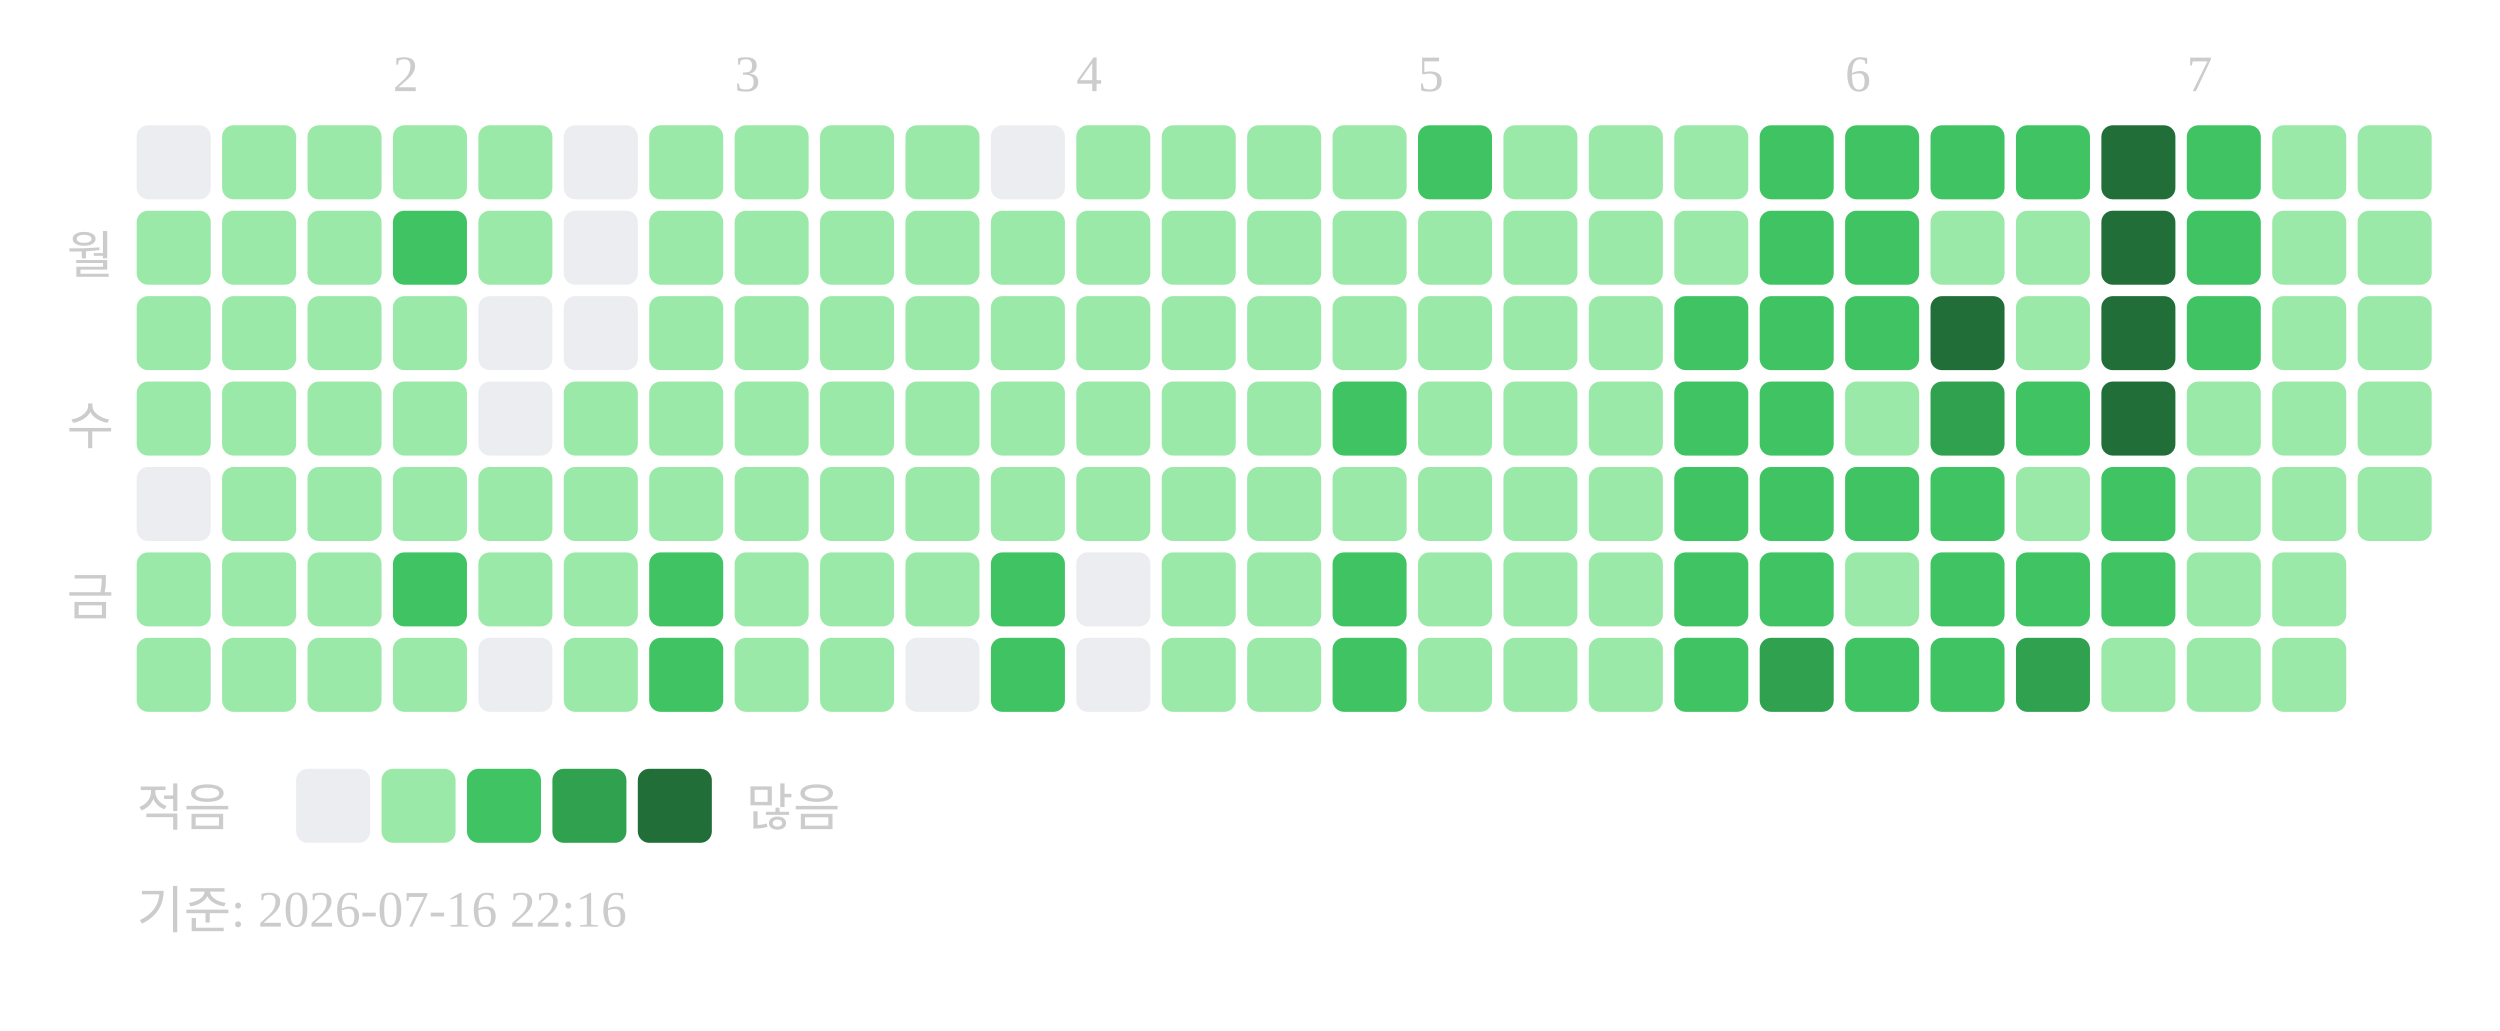
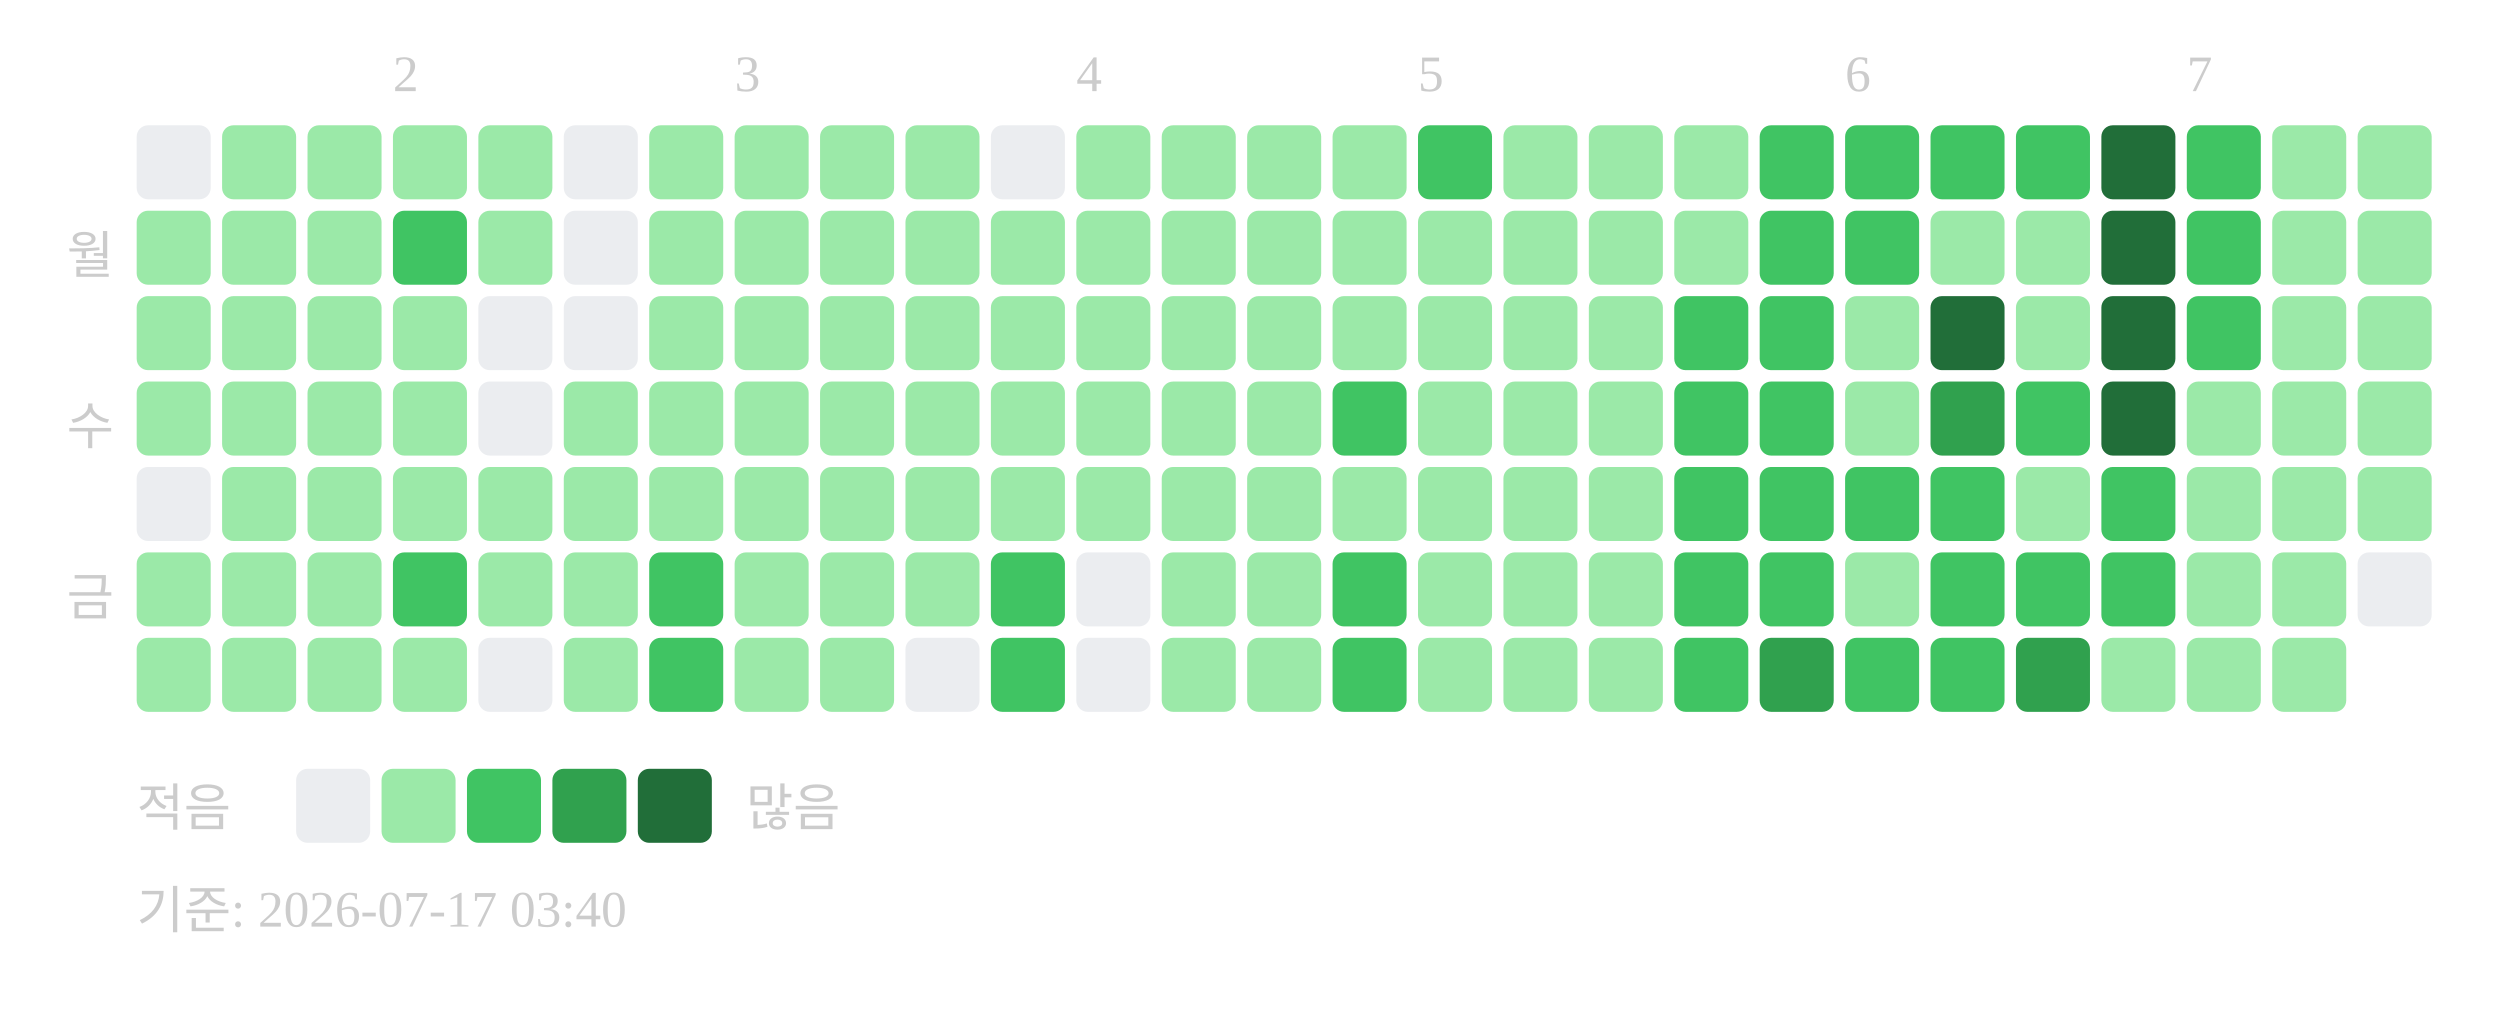
<svg xmlns="http://www.w3.org/2000/svg" width="439" height="181">
  <text x="69" y="16" font-size="9" fill="#cccccc">2</text>
  <text x="129" y="16" font-size="9" fill="#cccccc">3</text>
  <text x="189" y="16" font-size="9" fill="#cccccc">4</text>
  <text x="249" y="16" font-size="9" fill="#cccccc">5</text>
  <text x="324" y="16" font-size="9" fill="#cccccc">6</text>
  <text x="384" y="16" font-size="9" fill="#cccccc">7</text>
  <text x="20" y="48" text-anchor="end" font-size="9" fill="#cccccc">월</text>
  <text x="20" y="78" text-anchor="end" font-size="9" fill="#cccccc">수</text>
  <text x="20" y="108" text-anchor="end" font-size="9" fill="#cccccc">금</text>
  <rect x="24" y="22" width="13" height="13" rx="2" fill="#ebedf0" />
  <rect x="24" y="37" width="13" height="13" rx="2" fill="#9be9a8" />
  <rect x="24" y="52" width="13" height="13" rx="2" fill="#9be9a8" />
  <rect x="24" y="67" width="13" height="13" rx="2" fill="#9be9a8" />
  <rect x="24" y="82" width="13" height="13" rx="2" fill="#ebedf0" />
  <rect x="24" y="97" width="13" height="13" rx="2" fill="#9be9a8" />
  <rect x="24" y="112" width="13" height="13" rx="2" fill="#9be9a8" />
  <rect x="39" y="22" width="13" height="13" rx="2" fill="#9be9a8" />
  <rect x="39" y="37" width="13" height="13" rx="2" fill="#9be9a8" />
  <rect x="39" y="52" width="13" height="13" rx="2" fill="#9be9a8" />
  <rect x="39" y="67" width="13" height="13" rx="2" fill="#9be9a8" />
  <rect x="39" y="82" width="13" height="13" rx="2" fill="#9be9a8" />
  <rect x="39" y="97" width="13" height="13" rx="2" fill="#9be9a8" />
  <rect x="39" y="112" width="13" height="13" rx="2" fill="#9be9a8" />
  <rect x="54" y="22" width="13" height="13" rx="2" fill="#9be9a8" />
  <rect x="54" y="37" width="13" height="13" rx="2" fill="#9be9a8" />
  <rect x="54" y="52" width="13" height="13" rx="2" fill="#9be9a8" />
  <rect x="54" y="67" width="13" height="13" rx="2" fill="#9be9a8" />
  <rect x="54" y="82" width="13" height="13" rx="2" fill="#9be9a8" />
  <rect x="54" y="97" width="13" height="13" rx="2" fill="#9be9a8" />
  <rect x="54" y="112" width="13" height="13" rx="2" fill="#9be9a8" />
  <rect x="69" y="22" width="13" height="13" rx="2" fill="#9be9a8" />
  <rect x="69" y="37" width="13" height="13" rx="2" fill="#40c463" />
  <rect x="69" y="52" width="13" height="13" rx="2" fill="#9be9a8" />
  <rect x="69" y="67" width="13" height="13" rx="2" fill="#9be9a8" />
  <rect x="69" y="82" width="13" height="13" rx="2" fill="#9be9a8" />
  <rect x="69" y="97" width="13" height="13" rx="2" fill="#40c463" />
  <rect x="69" y="112" width="13" height="13" rx="2" fill="#9be9a8" />
  <rect x="84" y="22" width="13" height="13" rx="2" fill="#9be9a8" />
  <rect x="84" y="37" width="13" height="13" rx="2" fill="#9be9a8" />
  <rect x="84" y="52" width="13" height="13" rx="2" fill="#ebedf0" />
  <rect x="84" y="67" width="13" height="13" rx="2" fill="#ebedf0" />
  <rect x="84" y="82" width="13" height="13" rx="2" fill="#9be9a8" />
  <rect x="84" y="97" width="13" height="13" rx="2" fill="#9be9a8" />
  <rect x="84" y="112" width="13" height="13" rx="2" fill="#ebedf0" />
  <rect x="99" y="22" width="13" height="13" rx="2" fill="#ebedf0" />
  <rect x="99" y="37" width="13" height="13" rx="2" fill="#ebedf0" />
  <rect x="99" y="52" width="13" height="13" rx="2" fill="#ebedf0" />
  <rect x="99" y="67" width="13" height="13" rx="2" fill="#9be9a8" />
  <rect x="99" y="82" width="13" height="13" rx="2" fill="#9be9a8" />
  <rect x="99" y="97" width="13" height="13" rx="2" fill="#9be9a8" />
  <rect x="99" y="112" width="13" height="13" rx="2" fill="#9be9a8" />
  <rect x="114" y="22" width="13" height="13" rx="2" fill="#9be9a8" />
  <rect x="114" y="37" width="13" height="13" rx="2" fill="#9be9a8" />
  <rect x="114" y="52" width="13" height="13" rx="2" fill="#9be9a8" />
  <rect x="114" y="67" width="13" height="13" rx="2" fill="#9be9a8" />
  <rect x="114" y="82" width="13" height="13" rx="2" fill="#9be9a8" />
  <rect x="114" y="97" width="13" height="13" rx="2" fill="#40c463" />
  <rect x="114" y="112" width="13" height="13" rx="2" fill="#40c463" />
  <rect x="129" y="22" width="13" height="13" rx="2" fill="#9be9a8" />
  <rect x="129" y="37" width="13" height="13" rx="2" fill="#9be9a8" />
  <rect x="129" y="52" width="13" height="13" rx="2" fill="#9be9a8" />
  <rect x="129" y="67" width="13" height="13" rx="2" fill="#9be9a8" />
  <rect x="129" y="82" width="13" height="13" rx="2" fill="#9be9a8" />
  <rect x="129" y="97" width="13" height="13" rx="2" fill="#9be9a8" />
  <rect x="129" y="112" width="13" height="13" rx="2" fill="#9be9a8" />
  <rect x="144" y="22" width="13" height="13" rx="2" fill="#9be9a8" />
  <rect x="144" y="37" width="13" height="13" rx="2" fill="#9be9a8" />
  <rect x="144" y="52" width="13" height="13" rx="2" fill="#9be9a8" />
  <rect x="144" y="67" width="13" height="13" rx="2" fill="#9be9a8" />
  <rect x="144" y="82" width="13" height="13" rx="2" fill="#9be9a8" />
  <rect x="144" y="97" width="13" height="13" rx="2" fill="#9be9a8" />
  <rect x="144" y="112" width="13" height="13" rx="2" fill="#9be9a8" />
  <rect x="159" y="22" width="13" height="13" rx="2" fill="#9be9a8" />
  <rect x="159" y="37" width="13" height="13" rx="2" fill="#9be9a8" />
  <rect x="159" y="52" width="13" height="13" rx="2" fill="#9be9a8" />
  <rect x="159" y="67" width="13" height="13" rx="2" fill="#9be9a8" />
  <rect x="159" y="82" width="13" height="13" rx="2" fill="#9be9a8" />
  <rect x="159" y="97" width="13" height="13" rx="2" fill="#9be9a8" />
  <rect x="159" y="112" width="13" height="13" rx="2" fill="#ebedf0" />
  <rect x="174" y="22" width="13" height="13" rx="2" fill="#ebedf0" />
  <rect x="174" y="37" width="13" height="13" rx="2" fill="#9be9a8" />
  <rect x="174" y="52" width="13" height="13" rx="2" fill="#9be9a8" />
  <rect x="174" y="67" width="13" height="13" rx="2" fill="#9be9a8" />
  <rect x="174" y="82" width="13" height="13" rx="2" fill="#9be9a8" />
  <rect x="174" y="97" width="13" height="13" rx="2" fill="#40c463" />
  <rect x="174" y="112" width="13" height="13" rx="2" fill="#40c463" />
  <rect x="189" y="22" width="13" height="13" rx="2" fill="#9be9a8" />
  <rect x="189" y="37" width="13" height="13" rx="2" fill="#9be9a8" />
  <rect x="189" y="52" width="13" height="13" rx="2" fill="#9be9a8" />
  <rect x="189" y="67" width="13" height="13" rx="2" fill="#9be9a8" />
  <rect x="189" y="82" width="13" height="13" rx="2" fill="#9be9a8" />
  <rect x="189" y="97" width="13" height="13" rx="2" fill="#ebedf0" />
  <rect x="189" y="112" width="13" height="13" rx="2" fill="#ebedf0" />
  <rect x="204" y="22" width="13" height="13" rx="2" fill="#9be9a8" />
  <rect x="204" y="37" width="13" height="13" rx="2" fill="#9be9a8" />
  <rect x="204" y="52" width="13" height="13" rx="2" fill="#9be9a8" />
  <rect x="204" y="67" width="13" height="13" rx="2" fill="#9be9a8" />
  <rect x="204" y="82" width="13" height="13" rx="2" fill="#9be9a8" />
  <rect x="204" y="97" width="13" height="13" rx="2" fill="#9be9a8" />
  <rect x="204" y="112" width="13" height="13" rx="2" fill="#9be9a8" />
  <rect x="219" y="22" width="13" height="13" rx="2" fill="#9be9a8" />
  <rect x="219" y="37" width="13" height="13" rx="2" fill="#9be9a8" />
  <rect x="219" y="52" width="13" height="13" rx="2" fill="#9be9a8" />
  <rect x="219" y="67" width="13" height="13" rx="2" fill="#9be9a8" />
  <rect x="219" y="82" width="13" height="13" rx="2" fill="#9be9a8" />
  <rect x="219" y="97" width="13" height="13" rx="2" fill="#9be9a8" />
  <rect x="219" y="112" width="13" height="13" rx="2" fill="#9be9a8" />
  <rect x="234" y="22" width="13" height="13" rx="2" fill="#9be9a8" />
  <rect x="234" y="37" width="13" height="13" rx="2" fill="#9be9a8" />
  <rect x="234" y="52" width="13" height="13" rx="2" fill="#9be9a8" />
  <rect x="234" y="67" width="13" height="13" rx="2" fill="#40c463" />
  <rect x="234" y="82" width="13" height="13" rx="2" fill="#9be9a8" />
  <rect x="234" y="97" width="13" height="13" rx="2" fill="#40c463" />
  <rect x="234" y="112" width="13" height="13" rx="2" fill="#40c463" />
  <rect x="249" y="22" width="13" height="13" rx="2" fill="#40c463" />
  <rect x="249" y="37" width="13" height="13" rx="2" fill="#9be9a8" />
  <rect x="249" y="52" width="13" height="13" rx="2" fill="#9be9a8" />
  <rect x="249" y="67" width="13" height="13" rx="2" fill="#9be9a8" />
  <rect x="249" y="82" width="13" height="13" rx="2" fill="#9be9a8" />
  <rect x="249" y="97" width="13" height="13" rx="2" fill="#9be9a8" />
  <rect x="249" y="112" width="13" height="13" rx="2" fill="#9be9a8" />
  <rect x="264" y="22" width="13" height="13" rx="2" fill="#9be9a8" />
  <rect x="264" y="37" width="13" height="13" rx="2" fill="#9be9a8" />
  <rect x="264" y="52" width="13" height="13" rx="2" fill="#9be9a8" />
  <rect x="264" y="67" width="13" height="13" rx="2" fill="#9be9a8" />
  <rect x="264" y="82" width="13" height="13" rx="2" fill="#9be9a8" />
  <rect x="264" y="97" width="13" height="13" rx="2" fill="#9be9a8" />
  <rect x="264" y="112" width="13" height="13" rx="2" fill="#9be9a8" />
  <rect x="279" y="22" width="13" height="13" rx="2" fill="#9be9a8" />
  <rect x="279" y="37" width="13" height="13" rx="2" fill="#9be9a8" />
  <rect x="279" y="52" width="13" height="13" rx="2" fill="#9be9a8" />
  <rect x="279" y="67" width="13" height="13" rx="2" fill="#9be9a8" />
  <rect x="279" y="82" width="13" height="13" rx="2" fill="#9be9a8" />
  <rect x="279" y="97" width="13" height="13" rx="2" fill="#9be9a8" />
  <rect x="279" y="112" width="13" height="13" rx="2" fill="#9be9a8" />
  <rect x="294" y="22" width="13" height="13" rx="2" fill="#9be9a8" />
  <rect x="294" y="37" width="13" height="13" rx="2" fill="#9be9a8" />
  <rect x="294" y="52" width="13" height="13" rx="2" fill="#40c463" />
  <rect x="294" y="67" width="13" height="13" rx="2" fill="#40c463" />
  <rect x="294" y="82" width="13" height="13" rx="2" fill="#40c463" />
  <rect x="294" y="97" width="13" height="13" rx="2" fill="#40c463" />
  <rect x="294" y="112" width="13" height="13" rx="2" fill="#40c463" />
  <rect x="309" y="22" width="13" height="13" rx="2" fill="#40c463" />
  <rect x="309" y="37" width="13" height="13" rx="2" fill="#40c463" />
  <rect x="309" y="52" width="13" height="13" rx="2" fill="#40c463" />
  <rect x="309" y="67" width="13" height="13" rx="2" fill="#40c463" />
  <rect x="309" y="82" width="13" height="13" rx="2" fill="#40c463" />
  <rect x="309" y="97" width="13" height="13" rx="2" fill="#40c463" />
  <rect x="309" y="112" width="13" height="13" rx="2" fill="#30a14e" />
  <rect x="324" y="22" width="13" height="13" rx="2" fill="#40c463" />
  <rect x="324" y="37" width="13" height="13" rx="2" fill="#40c463" />
-   <rect x="324" y="52" width="13" height="13" rx="2" fill="#40c463" />
+   <rect x="324" y="52" width="13" height="13" rx="2" fill="#9be9a8" />
  <rect x="324" y="67" width="13" height="13" rx="2" fill="#9be9a8" />
  <rect x="324" y="82" width="13" height="13" rx="2" fill="#40c463" />
  <rect x="324" y="97" width="13" height="13" rx="2" fill="#9be9a8" />
  <rect x="324" y="112" width="13" height="13" rx="2" fill="#40c463" />
  <rect x="339" y="22" width="13" height="13" rx="2" fill="#40c463" />
  <rect x="339" y="37" width="13" height="13" rx="2" fill="#9be9a8" />
  <rect x="339" y="52" width="13" height="13" rx="2" fill="#216e39" />
  <rect x="339" y="67" width="13" height="13" rx="2" fill="#30a14e" />
  <rect x="339" y="82" width="13" height="13" rx="2" fill="#40c463" />
  <rect x="339" y="97" width="13" height="13" rx="2" fill="#40c463" />
  <rect x="339" y="112" width="13" height="13" rx="2" fill="#40c463" />
  <rect x="354" y="22" width="13" height="13" rx="2" fill="#40c463" />
  <rect x="354" y="37" width="13" height="13" rx="2" fill="#9be9a8" />
  <rect x="354" y="52" width="13" height="13" rx="2" fill="#9be9a8" />
  <rect x="354" y="67" width="13" height="13" rx="2" fill="#40c463" />
  <rect x="354" y="82" width="13" height="13" rx="2" fill="#9be9a8" />
  <rect x="354" y="97" width="13" height="13" rx="2" fill="#40c463" />
  <rect x="354" y="112" width="13" height="13" rx="2" fill="#30a14e" />
  <rect x="369" y="22" width="13" height="13" rx="2" fill="#216e39" />
  <rect x="369" y="37" width="13" height="13" rx="2" fill="#216e39" />
  <rect x="369" y="52" width="13" height="13" rx="2" fill="#216e39" />
  <rect x="369" y="67" width="13" height="13" rx="2" fill="#216e39" />
  <rect x="369" y="82" width="13" height="13" rx="2" fill="#40c463" />
  <rect x="369" y="97" width="13" height="13" rx="2" fill="#40c463" />
  <rect x="369" y="112" width="13" height="13" rx="2" fill="#9be9a8" />
  <rect x="384" y="22" width="13" height="13" rx="2" fill="#40c463" />
  <rect x="384" y="37" width="13" height="13" rx="2" fill="#40c463" />
  <rect x="384" y="52" width="13" height="13" rx="2" fill="#40c463" />
  <rect x="384" y="67" width="13" height="13" rx="2" fill="#9be9a8" />
  <rect x="384" y="82" width="13" height="13" rx="2" fill="#9be9a8" />
  <rect x="384" y="97" width="13" height="13" rx="2" fill="#9be9a8" />
  <rect x="384" y="112" width="13" height="13" rx="2" fill="#9be9a8" />
  <rect x="399" y="22" width="13" height="13" rx="2" fill="#9be9a8" />
  <rect x="399" y="37" width="13" height="13" rx="2" fill="#9be9a8" />
  <rect x="399" y="52" width="13" height="13" rx="2" fill="#9be9a8" />
  <rect x="399" y="67" width="13" height="13" rx="2" fill="#9be9a8" />
  <rect x="399" y="82" width="13" height="13" rx="2" fill="#9be9a8" />
  <rect x="399" y="97" width="13" height="13" rx="2" fill="#9be9a8" />
  <rect x="399" y="112" width="13" height="13" rx="2" fill="#9be9a8" />
  <rect x="414" y="22" width="13" height="13" rx="2" fill="#9be9a8" />
  <rect x="414" y="37" width="13" height="13" rx="2" fill="#9be9a8" />
  <rect x="414" y="52" width="13" height="13" rx="2" fill="#9be9a8" />
  <rect x="414" y="67" width="13" height="13" rx="2" fill="#9be9a8" />
  <rect x="414" y="82" width="13" height="13" rx="2" fill="#9be9a8" />
+   <rect x="414" y="97" width="13" height="13" rx="2" fill="#ebedf0" />
  <text x="24" y="145" font-size="9" fill="#cccccc">적음</text>
  <rect x="52" y="135" width="13" height="13" rx="2" fill="#ebedf0" />
  <rect x="67" y="135" width="13" height="13" rx="2" fill="#9be9a8" />
  <rect x="82" y="135" width="13" height="13" rx="2" fill="#40c463" />
  <rect x="97" y="135" width="13" height="13" rx="2" fill="#30a14e" />
  <rect x="112" y="135" width="13" height="13" rx="2" fill="#216e39" />
  <text x="131" y="145" font-size="9" fill="#cccccc">많음</text>
-   <text x="24" y="163" font-size="9" fill="#cccccc">기준: 2026-07-16 22:16</text>
+   <text x="24" y="163" font-size="9" fill="#cccccc">기준: 2026-07-17 03:40</text>
</svg>
